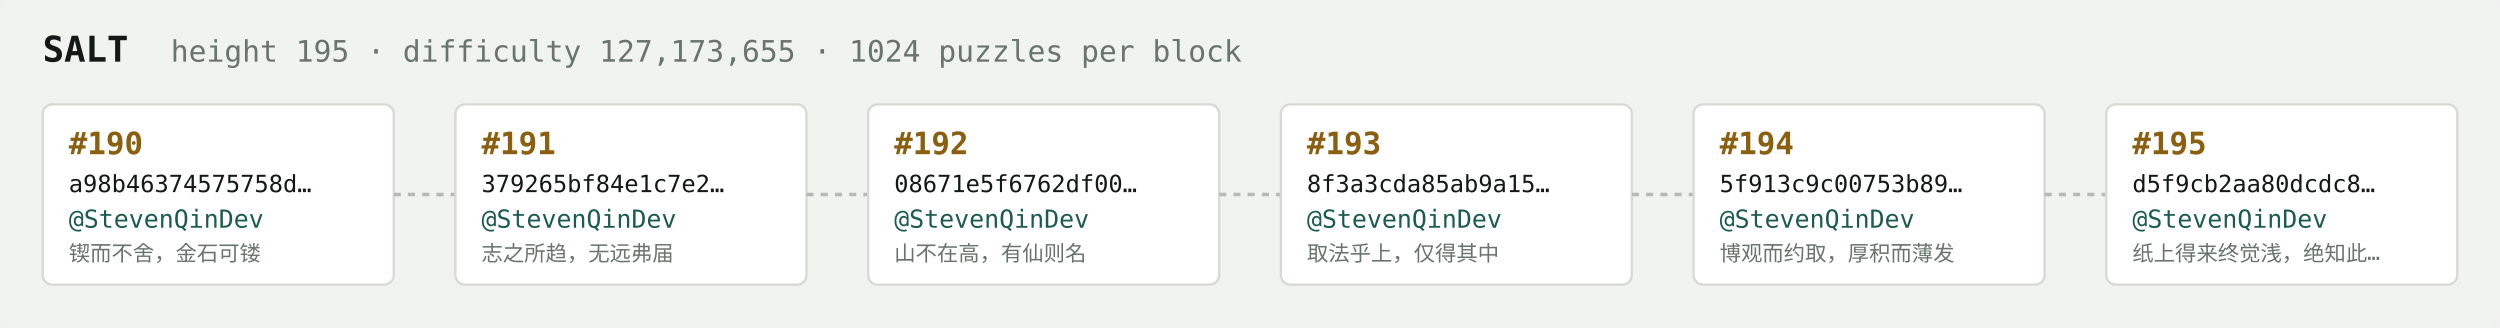
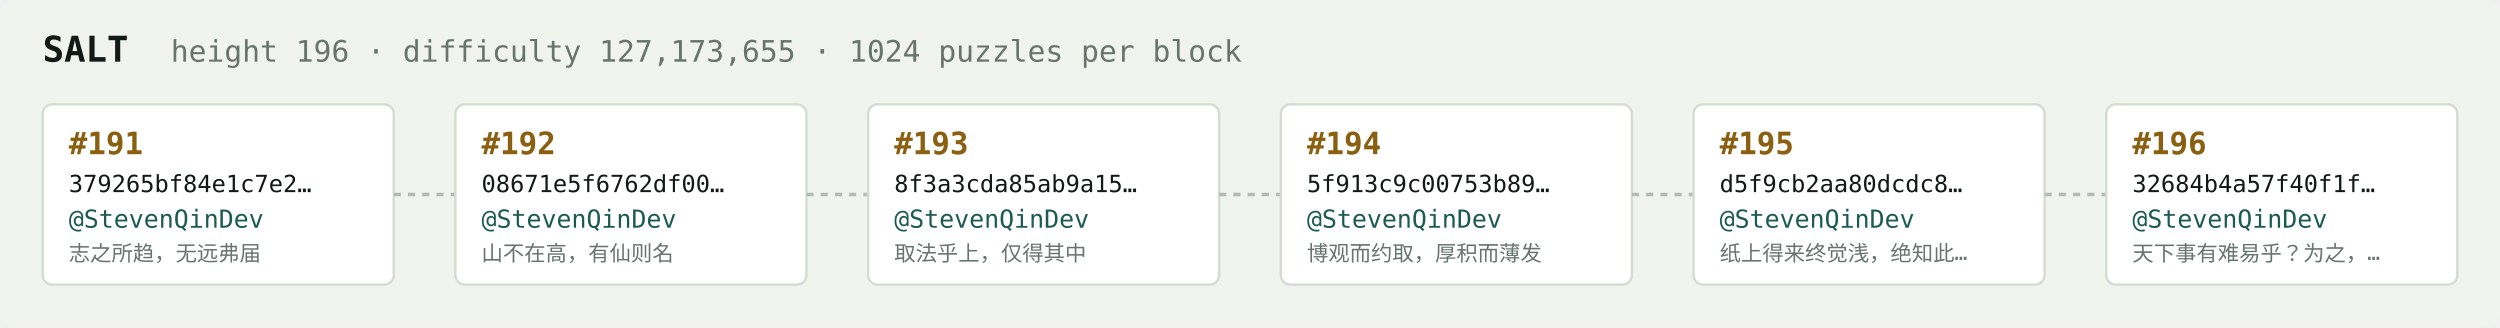
<svg xmlns="http://www.w3.org/2000/svg" width="1054" height="138" viewBox="0 0 1054 138" font-family="ui-monospace,SFMono-Regular,Menlo,monospace">
  <rect fill="#f1f3ef" width="1054" height="138" rx="6" />
  <text x="18" y="26" fill="#121916" font-size="15" font-weight="700">SALT</text>
-   <text x="72" y="26" fill="#68746e" font-size="12.5">height 195 · difficulty 127,173,655 · 1024 puzzles per block</text>
+   <text x="72" y="26" fill="#68746e" font-size="12.5">height 196 · difficulty 127,173,655 · 1024 puzzles per block</text>
  <rect x="18" y="44" width="148" height="76" rx="4" fill="#ffffff" stroke="#d5dbd2" stroke-width="1" />
-   <text x="29" y="65" fill="#8a5f10" font-size="13" font-weight="700">#190</text>
-   <text x="29" y="81" fill="#121916" font-size="10">a98b46374575758d…</text>
+   <text x="29" y="65" fill="#8a5f10" font-size="13" font-weight="700">#191</text>
+   <text x="29" y="81" fill="#121916" font-size="10">379265bf84e1c7e2…</text>
  <text x="29" y="96" fill="#1c5b52" font-size="10.5">@StevenQinDev</text>
-   <text x="29" y="110" fill="#68746e" font-size="9">锲而不舍，金石可镂</text>
+   <text x="29" y="110" fill="#68746e" font-size="9">志之所趋，无远弗届</text>
  <line x1="166" y1="82.0" x2="192" y2="82.0" stroke="#b3bcb4" stroke-width="1.5" stroke-dasharray="3 3" />
  <rect x="192" y="44" width="148" height="76" rx="4" fill="#ffffff" stroke="#d5dbd2" stroke-width="1" />
-   <text x="203" y="65" fill="#8a5f10" font-size="13" font-weight="700">#191</text>
-   <text x="203" y="81" fill="#121916" font-size="10">379265bf84e1c7e2…</text>
+   <text x="203" y="65" fill="#8a5f10" font-size="13" font-weight="700">#192</text>
+   <text x="203" y="81" fill="#121916" font-size="10">08671e5f6762df00…</text>
  <text x="203" y="96" fill="#1c5b52" font-size="10.5">@StevenQinDev</text>
-   <text x="203" y="110" fill="#68746e" font-size="9">志之所趋，无远弗届</text>
+   <text x="203" y="110" fill="#68746e" font-size="9">山不在高，有仙则名</text>
  <line x1="340" y1="82.0" x2="366" y2="82.0" stroke="#b3bcb4" stroke-width="1.5" stroke-dasharray="3 3" />
  <rect x="366" y="44" width="148" height="76" rx="4" fill="#ffffff" stroke="#d5dbd2" stroke-width="1" />
-   <text x="377" y="65" fill="#8a5f10" font-size="13" font-weight="700">#192</text>
-   <text x="377" y="81" fill="#121916" font-size="10">08671e5f6762df00…</text>
+   <text x="377" y="65" fill="#8a5f10" font-size="13" font-weight="700">#193</text>
+   <text x="377" y="81" fill="#121916" font-size="10">8f3a3cda85ab9a15…</text>
  <text x="377" y="96" fill="#1c5b52" font-size="10.5">@StevenQinDev</text>
-   <text x="377" y="110" fill="#68746e" font-size="9">山不在高，有仙则名</text>
+   <text x="377" y="110" fill="#68746e" font-size="9">取法乎上，仅得其中</text>
  <line x1="514" y1="82.0" x2="540" y2="82.0" stroke="#b3bcb4" stroke-width="1.5" stroke-dasharray="3 3" />
  <rect x="540" y="44" width="148" height="76" rx="4" fill="#ffffff" stroke="#d5dbd2" stroke-width="1" />
-   <text x="551" y="65" fill="#8a5f10" font-size="13" font-weight="700">#193</text>
-   <text x="551" y="81" fill="#121916" font-size="10">8f3a3cda85ab9a15…</text>
+   <text x="551" y="65" fill="#8a5f10" font-size="13" font-weight="700">#194</text>
+   <text x="551" y="81" fill="#121916" font-size="10">5f913c9c00753b89…</text>
  <text x="551" y="96" fill="#1c5b52" font-size="10.5">@StevenQinDev</text>
-   <text x="551" y="110" fill="#68746e" font-size="9">取法乎上，仅得其中</text>
+   <text x="551" y="110" fill="#68746e" font-size="9">博观而约取，厚积而薄发</text>
  <line x1="688" y1="82.0" x2="714" y2="82.0" stroke="#b3bcb4" stroke-width="1.5" stroke-dasharray="3 3" />
  <rect x="714" y="44" width="148" height="76" rx="4" fill="#ffffff" stroke="#d5dbd2" stroke-width="1" />
-   <text x="725" y="65" fill="#8a5f10" font-size="13" font-weight="700">#194</text>
-   <text x="725" y="81" fill="#121916" font-size="10">5f913c9c00753b89…</text>
+   <text x="725" y="65" fill="#8a5f10" font-size="13" font-weight="700">#195</text>
+   <text x="725" y="81" fill="#121916" font-size="10">d5f9cb2aa80dcdc8…</text>
  <text x="725" y="96" fill="#1c5b52" font-size="10.5">@StevenQinDev</text>
-   <text x="725" y="110" fill="#68746e" font-size="9">博观而约取，厚积而薄发</text>
+   <text x="725" y="110" fill="#68746e" font-size="9">纸上得来终觉浅，绝知此…</text>
  <line x1="862" y1="82.0" x2="888" y2="82.0" stroke="#b3bcb4" stroke-width="1.5" stroke-dasharray="3 3" />
  <rect x="888" y="44" width="148" height="76" rx="4" fill="#ffffff" stroke="#d5dbd2" stroke-width="1" />
-   <text x="899" y="65" fill="#8a5f10" font-size="13" font-weight="700">#195</text>
-   <text x="899" y="81" fill="#121916" font-size="10">d5f9cb2aa80dcdc8…</text>
+   <text x="899" y="65" fill="#8a5f10" font-size="13" font-weight="700">#196</text>
+   <text x="899" y="81" fill="#121916" font-size="10">32684b4a57f40f1f…</text>
  <text x="899" y="96" fill="#1c5b52" font-size="10.5">@StevenQinDev</text>
-   <text x="899" y="110" fill="#68746e" font-size="9">纸上得来终觉浅，绝知此…</text>
+   <text x="899" y="110" fill="#68746e" font-size="9">天下事有难易乎？为之，…</text>
</svg>
